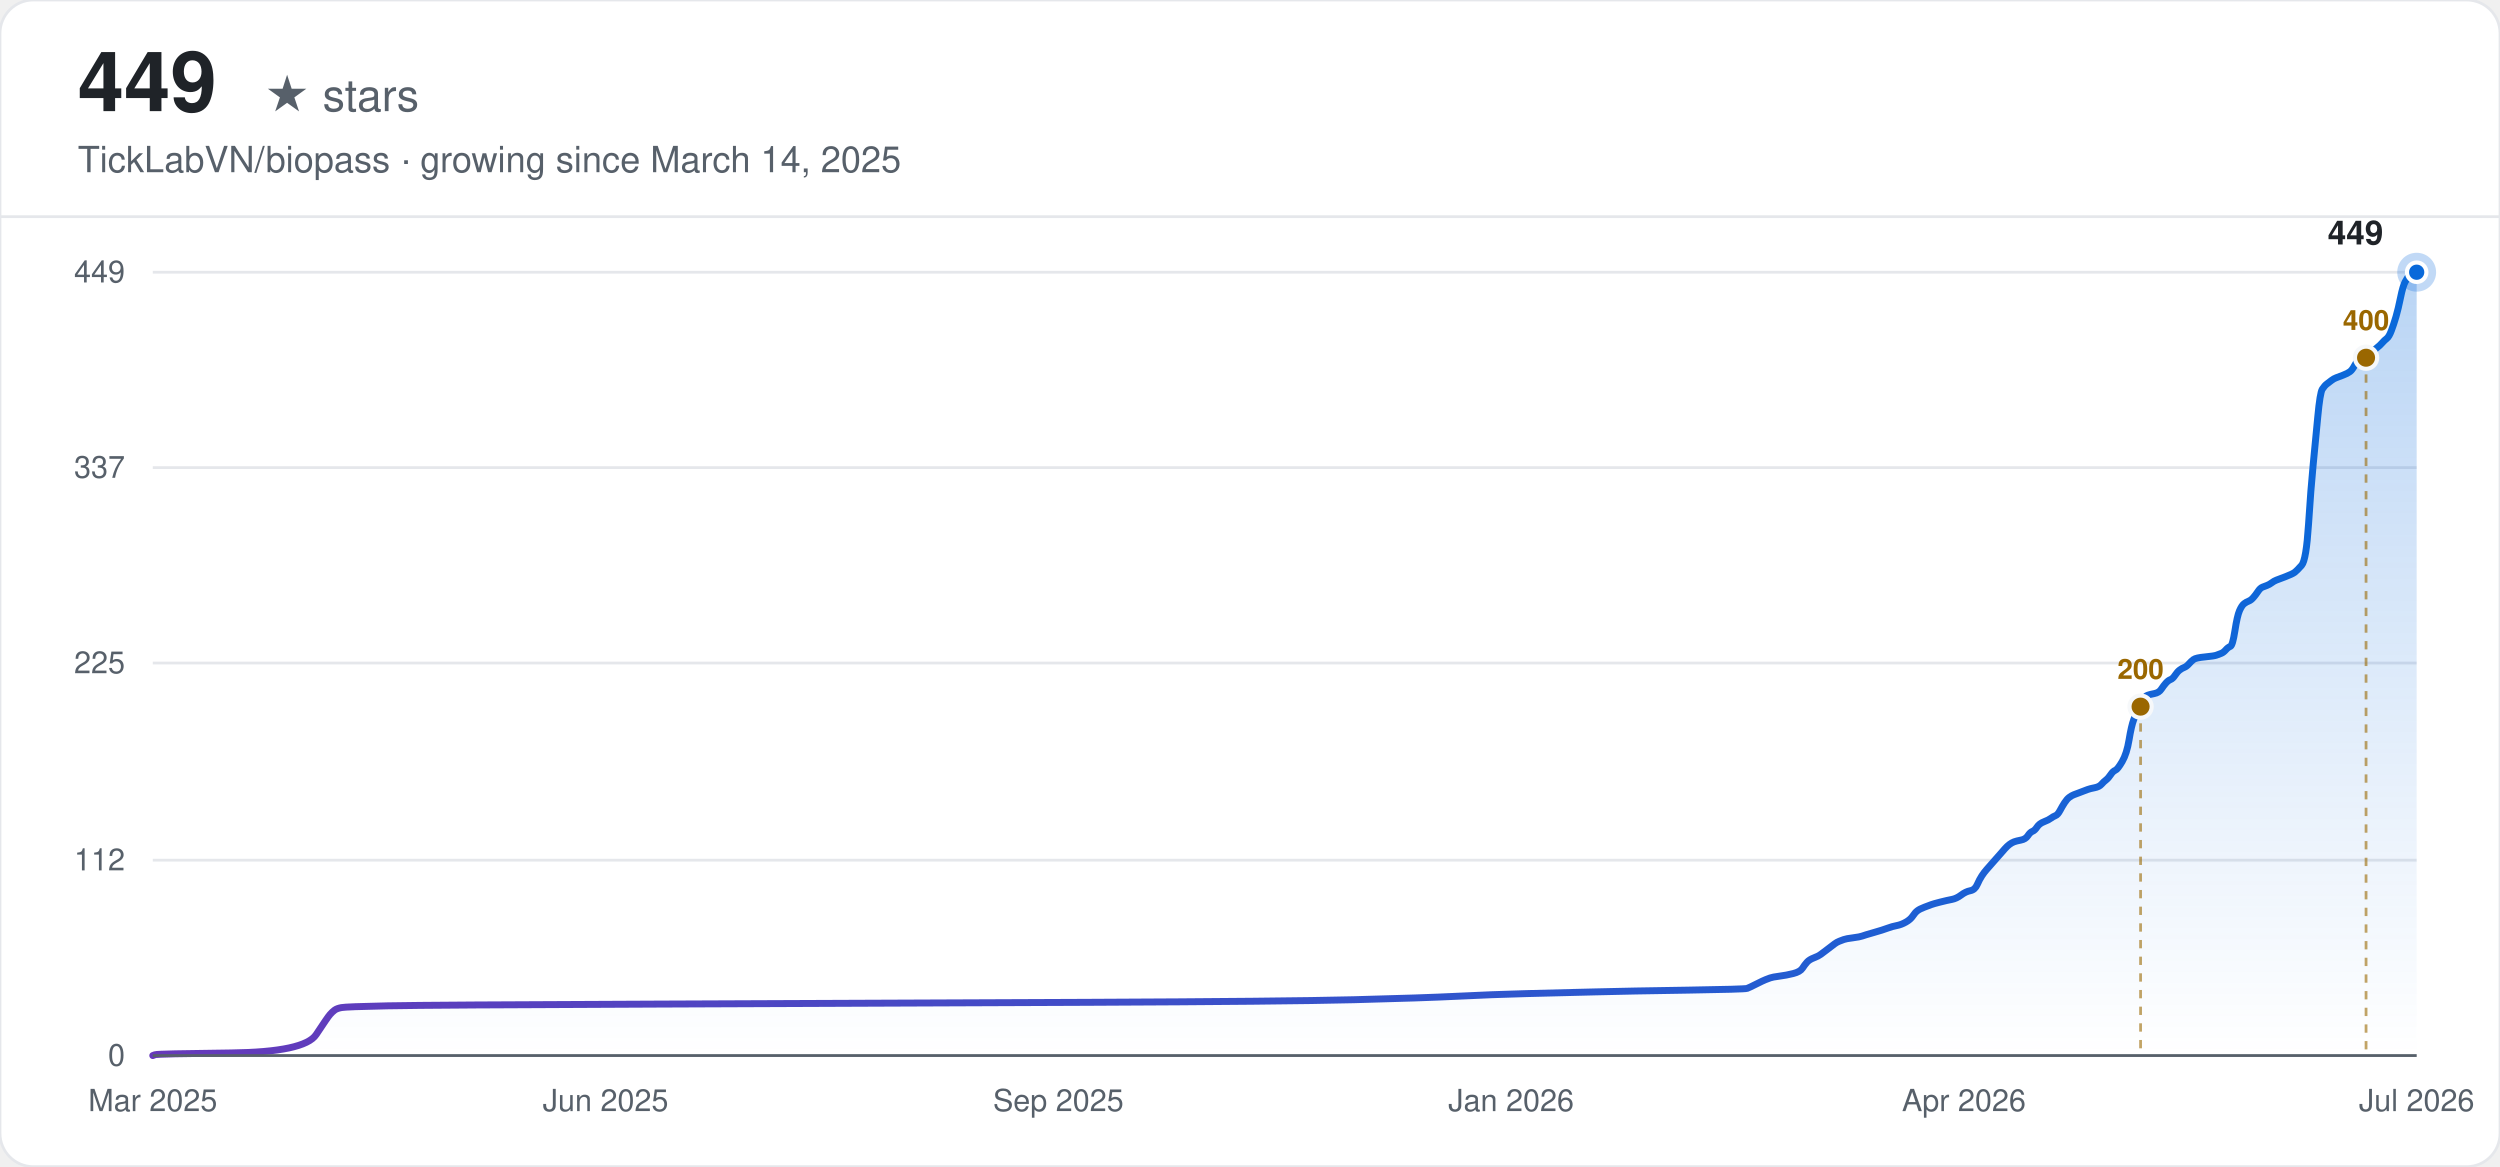
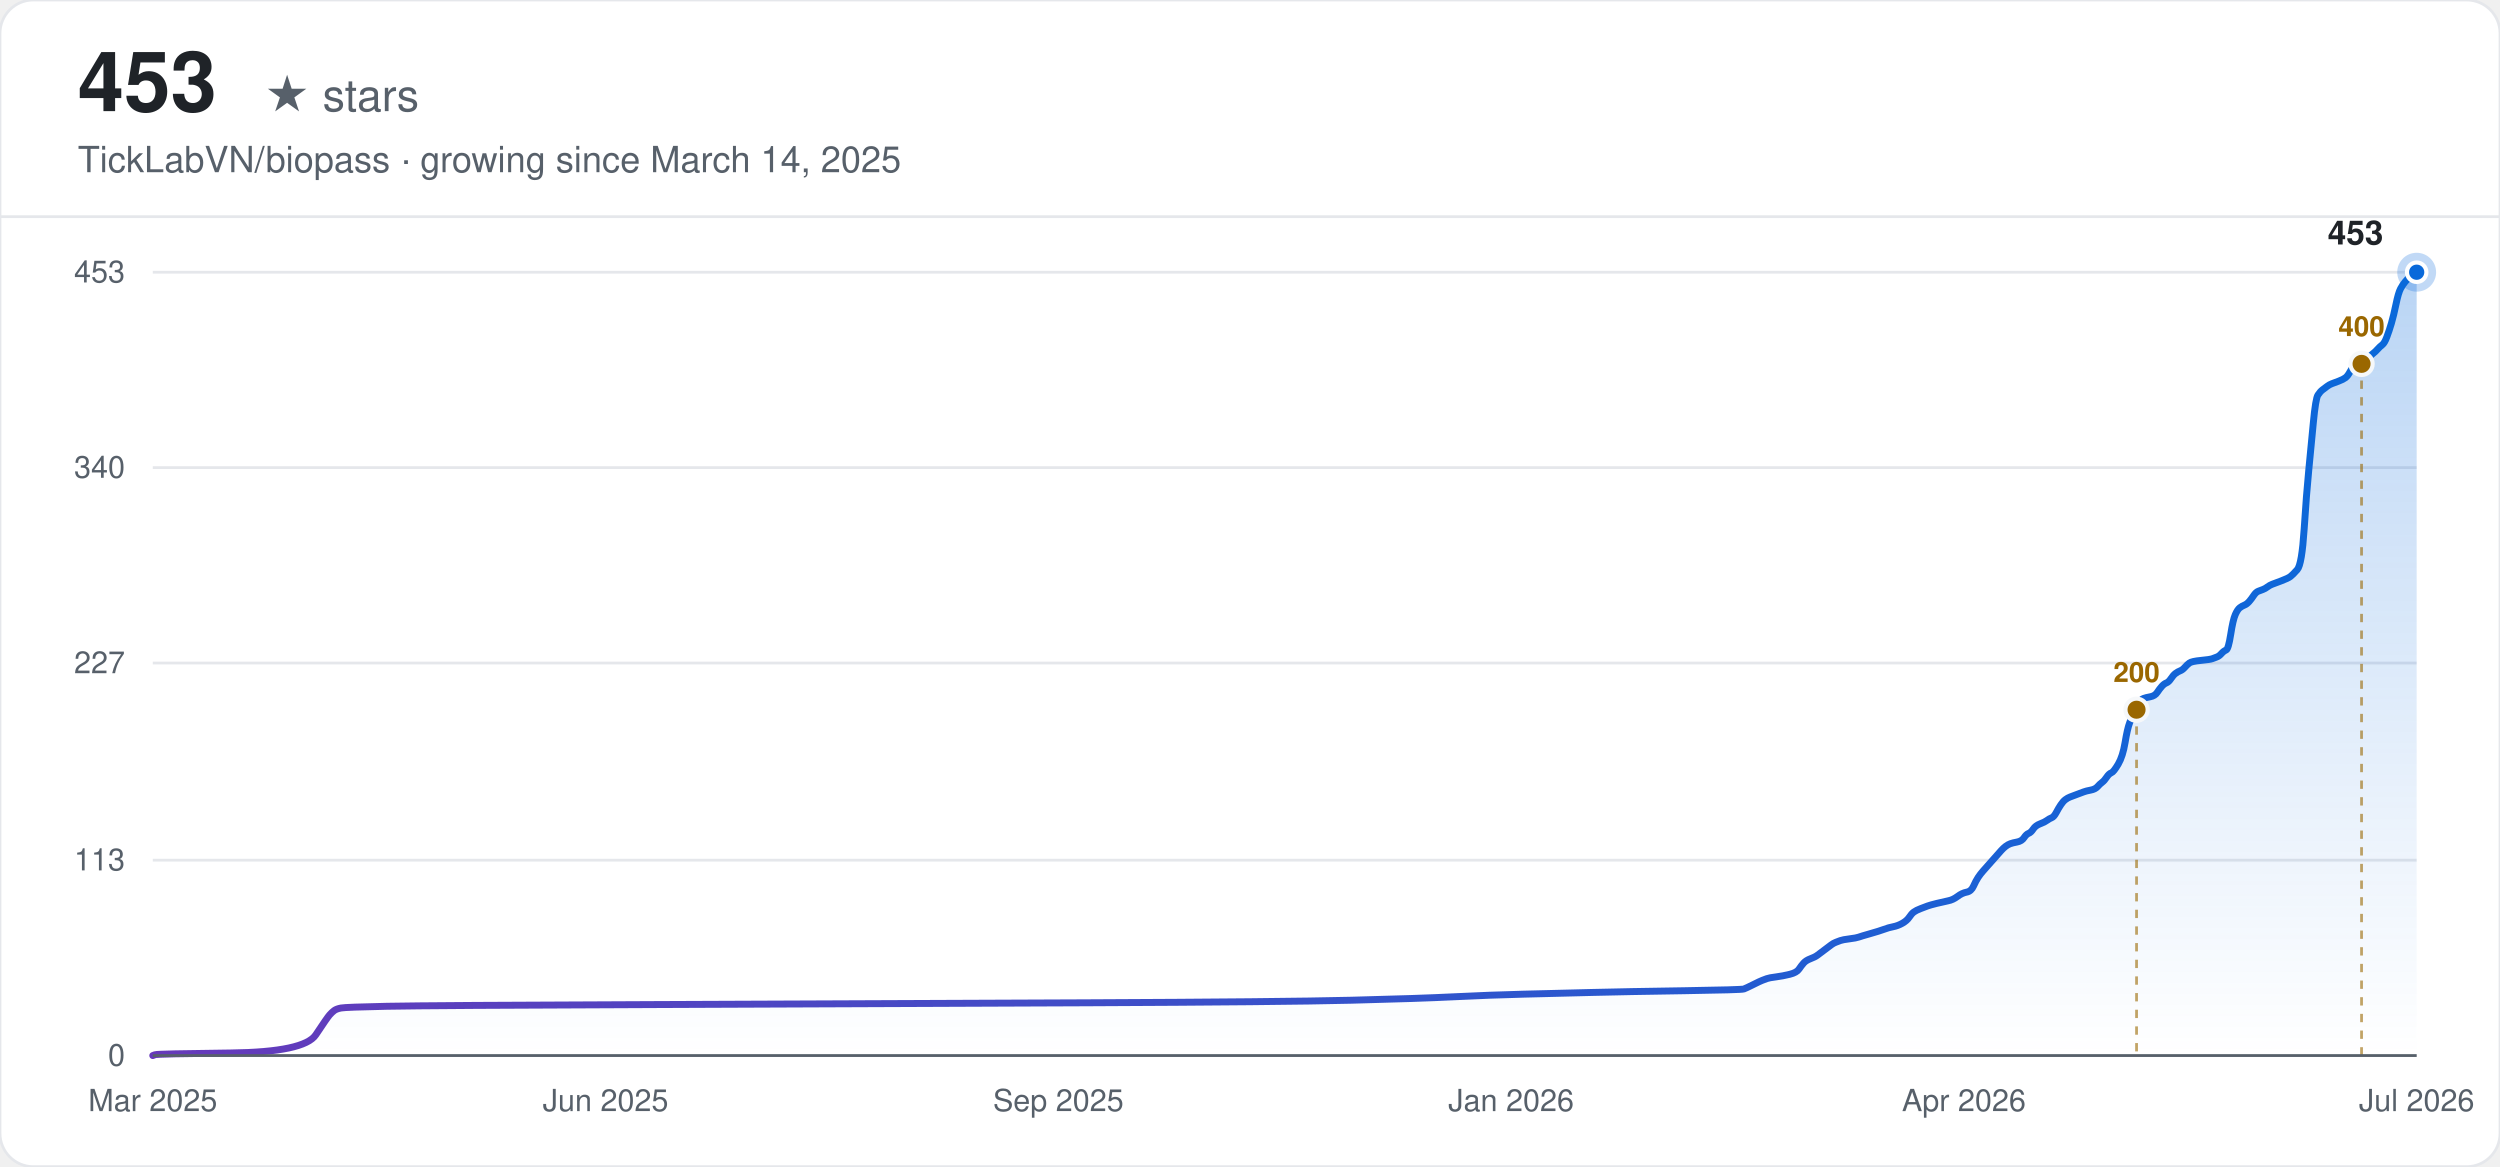
<svg xmlns="http://www.w3.org/2000/svg" width="900" height="420" viewBox="0 0 900 420" font-family="-apple-system, BlinkMacSystemFont, 'Segoe UI', Helvetica, Arial, sans-serif">
  <defs>
    <linearGradient id="line-light" x1="0" y1="0" x2="1" y2="0">
      <stop offset="0%" stop-color="#6639ba" />
      <stop offset="100%" stop-color="#0969da" />
    </linearGradient>
    <linearGradient id="area-light" x1="0" y1="0" x2="0" y2="1">
      <stop offset="0%" stop-color="#0969da" stop-opacity="0.28" />
      <stop offset="100%" stop-color="#0969da" stop-opacity="0" />
    </linearGradient>
  </defs>
  <rect width="900" height="420" rx="12" fill="#ffffff" />
  <rect width="900" height="420" rx="12" fill="none" stroke="#e5e7eb" stroke-width="1" />
-   <text x="28" y="40" font-size="30" font-weight="700" fill="#1f2328">449</text>
+   <text x="28" y="40" font-size="30" font-weight="700" fill="#1f2328">453</text>
  <text x="28" y="40" font-size="16" fill="#57606a" dx="67">★ stars</text>
  <text x="28" y="62" font-size="13" fill="#57606a">TickLabVN/biopass · growing since March 14, 2025</text>
  <line x1="0" y1="78" x2="900" y2="78" stroke="#e5e7eb" stroke-width="1" />
  <line x1="55" y1="380.00" x2="870" y2="380.00" stroke="#e5e7eb" stroke-width="1" />
  <text x="45" y="380.00" text-anchor="end" dominant-baseline="middle" font-size="11" fill="#57606a">0</text>
  <line x1="55" y1="309.66" x2="870" y2="309.66" stroke="#e5e7eb" stroke-width="1" />
-   <text x="45" y="309.66" text-anchor="end" dominant-baseline="middle" font-size="11" fill="#57606a">112</text>
+   <text x="45" y="309.66" text-anchor="end" dominant-baseline="middle" font-size="11" fill="#57606a">113</text>
  <line x1="55" y1="238.69" x2="870" y2="238.69" stroke="#e5e7eb" stroke-width="1" />
-   <text x="45" y="238.69" text-anchor="end" dominant-baseline="middle" font-size="11" fill="#57606a">225</text>
+   <text x="45" y="238.69" text-anchor="end" dominant-baseline="middle" font-size="11" fill="#57606a">227</text>
  <line x1="55" y1="168.34" x2="870" y2="168.34" stroke="#e5e7eb" stroke-width="1" />
-   <text x="45" y="168.34" text-anchor="end" dominant-baseline="middle" font-size="11" fill="#57606a">337</text>
+   <text x="45" y="168.34" text-anchor="end" dominant-baseline="middle" font-size="11" fill="#57606a">340</text>
  <line x1="55" y1="98.00" x2="870" y2="98.00" stroke="#e5e7eb" stroke-width="1" />
-   <text x="45" y="98.00" text-anchor="end" dominant-baseline="middle" font-size="11" fill="#57606a">449</text>
+   <text x="45" y="98.00" text-anchor="end" dominant-baseline="middle" font-size="11" fill="#57606a">453</text>
  <text x="55.00" y="400" text-anchor="middle" font-size="11" fill="#57606a">Mar 2025</text>
  <text x="218.00" y="400" text-anchor="middle" font-size="11" fill="#57606a">Jun 2025</text>
  <text x="381.00" y="400" text-anchor="middle" font-size="11" fill="#57606a">Sep 2025</text>
  <text x="544.00" y="400" text-anchor="middle" font-size="11" fill="#57606a">Jan 2026</text>
  <text x="707.00" y="400" text-anchor="middle" font-size="11" fill="#57606a">Apr 2026</text>
  <text x="870.00" y="400" text-anchor="middle" font-size="11" fill="#57606a">Jul 2026</text>
-   <path d="M55.00,380.00 L55.83,379.69 Q56.66,379.37 83.16,379.06 Q109.66,378.74 113.81,372.46 Q117.95,366.18 118.78,365.24 Q119.60,364.30 120.43,363.67 Q121.26,363.04 122.92,362.73 Q124.57,362.41 139.48,362.10 Q154.39,361.79 237.22,361.47 Q320.04,361.16 391.27,360.84 Q462.50,360.53 487.35,359.90 Q512.20,359.27 524.62,358.65 Q537.04,358.02 549.47,357.70 Q561.89,357.39 574.31,357.08 Q586.74,356.76 607.44,356.45 Q628.15,356.13 628.98,355.82 Q629.81,355.51 632.29,354.25 Q634.78,352.99 635.60,352.68 Q636.43,352.37 637.26,352.05 Q638.09,351.74 640.57,351.42 Q643.06,351.11 645.54,350.48 Q648.03,349.85 648.86,348.60 Q649.68,347.34 650.51,346.40 Q651.34,345.46 653.00,344.83 Q654.65,344.20 655.48,343.57 Q656.31,342.94 657.97,341.69 Q659.62,340.43 660.45,339.80 Q661.28,339.18 662.11,338.86 Q662.94,338.55 663.77,338.23 Q664.59,337.92 667.08,337.61 Q669.56,337.29 670.39,336.98 Q671.22,336.66 674.53,335.72 Q677.85,334.78 679.50,334.15 Q681.16,333.52 682.82,333.21 Q684.47,332.90 686.13,331.95 Q687.78,331.01 688.61,329.76 Q689.44,328.50 690.27,327.87 Q691.10,327.24 692.75,326.61 Q694.41,325.99 695.24,325.67 Q696.07,325.36 698.55,324.73 Q701.04,324.10 702.69,323.79 Q704.35,323.47 706.01,322.22 Q707.66,320.96 709.32,320.65 Q710.98,320.33 711.80,318.45 Q712.63,316.57 713.46,315.31 Q714.29,314.05 715.12,313.11 Q715.95,312.17 716.77,311.23 Q717.60,310.29 718.43,309.34 Q719.26,308.40 720.09,307.46 Q720.91,306.52 721.74,305.57 Q722.57,304.63 723.40,304.00 Q724.23,303.38 725.06,303.06 Q725.88,302.75 727.54,302.43 Q729.20,302.12 730.03,300.86 Q730.85,299.61 731.68,299.29 Q732.51,298.98 733.34,297.72 Q734.17,296.47 735.82,295.84 Q737.48,295.21 738.31,294.58 Q739.14,293.96 739.96,293.64 Q740.79,293.33 741.62,291.76 Q742.45,290.19 743.28,288.93 Q744.11,287.67 744.93,287.05 Q745.76,286.42 746.59,286.10 Q747.42,285.79 748.25,285.48 Q749.08,285.16 749.90,284.85 Q750.73,284.53 751.56,284.22 Q752.39,283.91 754.04,283.59 Q755.70,283.28 756.53,282.34 Q757.36,281.39 758.19,280.77 Q759.01,280.14 759.84,278.88 Q760.67,277.63 761.50,277.31 Q762.33,277.00 763.98,274.17 Q765.64,271.35 766.47,266.32 Q767.30,261.30 768.13,259.10 Q768.95,256.90 769.78,255.02 Q770.61,253.13 771.44,251.88 Q772.27,250.62 773.09,250.31 Q773.92,249.99 775.58,249.68 Q777.24,249.36 778.06,248.11 Q778.89,246.85 779.72,245.91 Q780.55,244.97 781.38,244.65 Q782.21,244.34 783.03,243.08 Q783.86,241.83 784.69,241.20 Q785.52,240.57 786.35,240.26 Q787.17,239.94 788.00,239.00 Q788.83,238.06 789.66,237.43 Q790.49,236.80 793.80,236.49 Q797.11,236.17 797.94,235.86 Q798.77,235.55 799.60,235.23 Q800.43,234.92 801.26,233.98 Q802.08,233.03 802.91,232.72 Q803.74,232.41 804.57,227.07 Q805.40,221.73 806.22,219.84 Q807.05,217.96 807.88,217.33 Q808.71,216.70 809.54,216.39 Q810.37,216.08 811.19,215.13 Q812.02,214.19 812.85,212.94 Q813.68,211.68 814.51,211.37 Q815.34,211.05 816.16,210.74 Q816.99,210.42 817.82,209.80 Q818.65,209.17 819.48,208.85 Q820.30,208.54 822.79,207.60 Q825.27,206.65 826.10,206.03 Q826.93,205.40 828.59,203.51 Q830.24,201.63 831.07,188.76 Q831.90,175.88 832.73,167.40 Q833.56,158.92 834.39,150.13 Q835.21,141.34 836.04,140.08 Q836.87,138.82 837.70,138.20 Q838.53,137.57 839.35,136.94 Q840.18,136.31 841.01,136.00 Q841.84,135.68 843.50,135.06 Q845.15,134.43 845.98,133.80 Q846.81,133.17 847.64,131.60 Q848.47,130.03 849.29,129.72 Q850.12,129.40 850.95,129.09 Q851.78,128.78 852.61,128.15 Q853.43,127.52 854.26,126.58 Q855.09,125.63 855.92,125.01 Q856.75,124.38 857.58,123.44 Q858.40,122.49 859.23,121.87 Q860.06,121.24 860.89,119.04 Q861.72,116.84 862.55,114.02 Q863.37,111.19 864.20,107.11 Q865.03,103.02 865.86,101.45 Q866.69,99.88 867.52,98.94 Q868.34,98.00 869.17,98.00 L870.00,98.00 L870.00,380.00 L55.00,380.00 Z" fill="url(#area-light)" stroke="none" />
-   <path d="M55.00,380.00 L55.83,379.69 Q56.66,379.37 83.16,379.06 Q109.66,378.74 113.81,372.46 Q117.95,366.18 118.78,365.24 Q119.60,364.30 120.43,363.67 Q121.26,363.04 122.92,362.73 Q124.57,362.41 139.48,362.10 Q154.39,361.79 237.22,361.47 Q320.04,361.16 391.27,360.84 Q462.50,360.53 487.35,359.90 Q512.20,359.27 524.62,358.65 Q537.04,358.02 549.47,357.70 Q561.89,357.39 574.31,357.08 Q586.74,356.76 607.44,356.45 Q628.15,356.13 628.98,355.82 Q629.81,355.51 632.29,354.25 Q634.78,352.99 635.60,352.68 Q636.43,352.37 637.26,352.05 Q638.09,351.74 640.57,351.42 Q643.06,351.11 645.54,350.48 Q648.03,349.85 648.86,348.60 Q649.68,347.34 650.51,346.40 Q651.34,345.46 653.00,344.83 Q654.65,344.20 655.48,343.57 Q656.31,342.94 657.97,341.69 Q659.62,340.43 660.45,339.80 Q661.28,339.18 662.11,338.86 Q662.94,338.55 663.77,338.23 Q664.59,337.92 667.08,337.61 Q669.56,337.29 670.39,336.98 Q671.22,336.66 674.53,335.72 Q677.85,334.78 679.50,334.15 Q681.16,333.52 682.82,333.21 Q684.47,332.90 686.13,331.95 Q687.78,331.01 688.61,329.76 Q689.44,328.50 690.27,327.87 Q691.10,327.24 692.75,326.61 Q694.41,325.99 695.24,325.67 Q696.07,325.36 698.55,324.73 Q701.04,324.10 702.69,323.79 Q704.35,323.47 706.01,322.22 Q707.66,320.96 709.32,320.65 Q710.98,320.33 711.80,318.45 Q712.63,316.57 713.46,315.31 Q714.29,314.05 715.12,313.11 Q715.95,312.17 716.77,311.23 Q717.60,310.29 718.43,309.34 Q719.26,308.40 720.09,307.46 Q720.91,306.52 721.74,305.57 Q722.57,304.63 723.40,304.00 Q724.23,303.38 725.06,303.06 Q725.88,302.75 727.54,302.43 Q729.20,302.12 730.03,300.86 Q730.85,299.61 731.68,299.29 Q732.51,298.98 733.34,297.72 Q734.17,296.47 735.82,295.84 Q737.48,295.21 738.31,294.58 Q739.14,293.96 739.96,293.64 Q740.79,293.33 741.62,291.76 Q742.45,290.19 743.28,288.93 Q744.11,287.67 744.93,287.05 Q745.76,286.42 746.59,286.10 Q747.42,285.79 748.25,285.48 Q749.08,285.16 749.90,284.85 Q750.73,284.53 751.56,284.22 Q752.39,283.91 754.04,283.59 Q755.70,283.28 756.53,282.34 Q757.36,281.39 758.19,280.77 Q759.01,280.14 759.84,278.88 Q760.67,277.63 761.50,277.31 Q762.33,277.00 763.98,274.17 Q765.64,271.35 766.47,266.32 Q767.30,261.30 768.13,259.10 Q768.95,256.90 769.78,255.02 Q770.61,253.13 771.44,251.88 Q772.27,250.62 773.09,250.31 Q773.92,249.99 775.58,249.68 Q777.24,249.36 778.06,248.11 Q778.89,246.85 779.72,245.91 Q780.55,244.97 781.38,244.65 Q782.21,244.34 783.03,243.08 Q783.86,241.83 784.69,241.20 Q785.52,240.57 786.35,240.26 Q787.17,239.94 788.00,239.00 Q788.83,238.06 789.66,237.43 Q790.49,236.80 793.80,236.49 Q797.11,236.17 797.94,235.86 Q798.77,235.55 799.60,235.23 Q800.43,234.92 801.26,233.98 Q802.08,233.03 802.91,232.72 Q803.74,232.41 804.57,227.07 Q805.40,221.73 806.22,219.84 Q807.05,217.96 807.88,217.33 Q808.71,216.70 809.54,216.39 Q810.37,216.08 811.19,215.13 Q812.02,214.19 812.85,212.94 Q813.68,211.68 814.51,211.37 Q815.34,211.05 816.16,210.74 Q816.99,210.42 817.82,209.80 Q818.65,209.17 819.48,208.85 Q820.30,208.54 822.79,207.60 Q825.27,206.65 826.10,206.03 Q826.93,205.40 828.59,203.51 Q830.24,201.63 831.07,188.76 Q831.90,175.88 832.73,167.40 Q833.56,158.92 834.39,150.13 Q835.21,141.34 836.04,140.08 Q836.87,138.82 837.70,138.20 Q838.53,137.57 839.35,136.94 Q840.18,136.31 841.01,136.00 Q841.84,135.68 843.50,135.06 Q845.15,134.43 845.98,133.80 Q846.81,133.17 847.64,131.60 Q848.47,130.03 849.29,129.72 Q850.12,129.40 850.95,129.09 Q851.78,128.78 852.61,128.15 Q853.43,127.52 854.26,126.58 Q855.09,125.63 855.92,125.01 Q856.75,124.38 857.58,123.44 Q858.40,122.49 859.23,121.87 Q860.06,121.24 860.89,119.04 Q861.72,116.84 862.55,114.02 Q863.37,111.19 864.20,107.11 Q865.03,103.02 865.86,101.45 Q866.69,99.88 867.52,98.94 Q868.34,98.00 869.17,98.00 L870.00,98.00" fill="none" stroke="url(#line-light)" stroke-width="2.5" stroke-linecap="round" />
-   <line x1="770.61" y1="254.39" x2="770.61" y2="380.00" stroke="#9a6700" stroke-width="1" stroke-dasharray="3,3" opacity="0.6" />
-   <circle cx="770.61" cy="254.39" r="4" fill="#9a6700" stroke="#f6f8fa" stroke-width="1.5" />
-   <text x="770.61" y="244.39" text-anchor="middle" font-size="10" font-weight="600" fill="#9a6700">200</text>
-   <line x1="851.78" y1="128.78" x2="851.78" y2="380.00" stroke="#9a6700" stroke-width="1" stroke-dasharray="3,3" opacity="0.6" />
-   <circle cx="851.78" cy="128.78" r="4" fill="#9a6700" stroke="#f6f8fa" stroke-width="1.5" />
-   <text x="851.78" y="118.78" text-anchor="middle" font-size="10" font-weight="600" fill="#9a6700">400</text>
+   <path d="M55.00,380.00 L55.83,379.69 Q56.65,379.38 83.10,379.07 Q109.55,378.75 113.69,372.53 Q117.82,366.30 118.65,365.37 Q119.47,364.44 120.30,363.81 Q121.13,363.19 122.78,362.88 Q124.43,362.57 139.31,362.26 Q154.19,361.95 236.85,361.64 Q319.50,361.32 390.59,361.01 Q461.67,360.70 486.47,360.08 Q511.27,359.46 523.67,358.83 Q536.06,358.21 548.46,357.90 Q560.86,357.59 573.26,357.28 Q585.66,356.97 606.32,356.66 Q626.99,356.34 627.81,356.03 Q628.64,355.72 631.12,354.48 Q633.60,353.23 634.43,352.92 Q635.25,352.61 636.08,352.30 Q636.91,351.99 639.39,351.68 Q641.87,351.36 644.35,350.74 Q646.83,350.12 647.65,348.87 Q648.48,347.63 649.31,346.70 Q650.13,345.76 651.78,345.14 Q653.44,344.52 654.26,343.89 Q655.09,343.27 656.74,342.03 Q658.40,340.78 659.22,340.16 Q660.05,339.54 660.88,339.23 Q661.70,338.91 662.53,338.60 Q663.36,338.29 665.84,337.98 Q668.32,337.67 669.14,337.36 Q669.97,337.05 673.28,336.11 Q676.58,335.18 678.24,334.56 Q679.89,333.93 681.54,333.62 Q683.19,333.31 684.85,332.38 Q686.50,331.44 687.33,330.20 Q688.15,328.95 688.98,328.33 Q689.81,327.71 691.46,327.09 Q693.11,326.46 693.94,326.15 Q694.77,325.84 697.25,325.22 Q699.73,324.60 701.38,324.28 Q703.03,323.97 704.69,322.73 Q706.34,321.48 707.99,321.17 Q709.65,320.86 710.47,318.99 Q711.30,317.13 712.12,315.88 Q712.95,314.64 713.78,313.70 Q714.60,312.77 715.43,311.83 Q716.26,310.90 717.08,309.97 Q717.91,309.03 718.74,308.10 Q719.56,307.17 720.39,306.23 Q721.22,305.30 722.04,304.68 Q722.87,304.05 723.70,303.74 Q724.52,303.43 726.18,303.12 Q727.83,302.81 728.66,301.56 Q729.48,300.32 730.31,300.01 Q731.14,299.70 731.96,298.45 Q732.79,297.21 734.44,296.58 Q736.10,295.96 736.92,295.34 Q737.75,294.72 738.58,294.40 Q739.40,294.09 740.23,292.54 Q741.05,290.98 741.88,289.74 Q742.71,288.49 743.53,287.87 Q744.36,287.25 745.19,286.93 Q746.01,286.62 746.84,286.31 Q747.67,286.00 748.49,285.69 Q749.32,285.38 750.15,285.07 Q750.97,284.75 752.63,284.44 Q754.28,284.13 755.11,283.20 Q755.93,282.26 756.76,281.64 Q757.59,281.02 758.41,279.77 Q759.24,278.53 760.07,278.22 Q760.89,277.91 762.55,275.11 Q764.20,272.30 765.03,267.32 Q765.85,262.34 766.68,260.17 Q767.51,257.99 768.33,256.12 Q769.16,254.25 769.98,253.01 Q770.81,251.76 771.64,251.45 Q772.46,251.14 774.12,250.83 Q775.77,250.52 776.60,249.27 Q777.42,248.03 778.25,247.09 Q779.08,246.16 779.90,245.85 Q780.73,245.54 781.56,244.29 Q782.38,243.05 783.21,242.42 Q784.04,241.80 784.86,241.49 Q785.69,241.18 786.52,240.25 Q787.34,239.31 788.17,238.69 Q789.00,238.07 792.30,237.75 Q795.61,237.44 796.44,237.13 Q797.26,236.82 798.09,236.51 Q798.91,236.20 799.74,235.26 Q800.57,234.33 801.39,234.02 Q802.22,233.71 803.05,228.42 Q803.87,223.13 804.70,221.26 Q805.53,219.39 806.35,218.77 Q807.18,218.15 808.01,217.83 Q808.83,217.52 809.66,216.59 Q810.49,215.66 811.31,214.41 Q812.14,213.17 812.97,212.85 Q813.79,212.54 814.62,212.23 Q815.45,211.92 816.27,211.30 Q817.10,210.68 817.93,210.36 Q818.75,210.05 821.23,209.12 Q823.71,208.19 824.54,207.56 Q825.37,206.94 827.02,205.07 Q828.67,203.21 829.50,190.44 Q830.32,177.68 831.15,169.28 Q831.98,160.87 832.80,152.16 Q833.63,143.44 834.46,142.20 Q835.28,140.95 836.11,140.33 Q836.94,139.71 837.76,139.09 Q838.59,138.46 839.42,138.15 Q840.24,137.84 841.90,137.22 Q843.55,136.60 844.38,135.97 Q845.20,135.35 846.03,133.79 Q846.86,132.24 847.68,131.93 Q848.51,131.62 849.34,131.30 Q850.16,130.99 850.99,130.37 Q851.82,129.75 852.64,128.81 Q853.47,127.88 854.30,127.26 Q855.12,126.64 855.95,125.70 Q856.77,124.77 857.60,124.15 Q858.43,123.52 859.25,121.34 Q860.08,119.17 860.91,116.36 Q861.73,113.56 862.56,109.52 Q863.39,105.47 864.21,103.91 Q865.04,102.36 865.87,101.42 Q866.69,100.49 867.52,99.56 Q868.35,98.62 869.17,98.31 L870.00,98.00 L870.00,380.00 L55.00,380.00 Z" fill="url(#area-light)" stroke="none" />
+   <path d="M55.00,380.00 L55.83,379.69 Q56.65,379.38 83.10,379.07 Q109.55,378.75 113.69,372.53 Q117.82,366.30 118.65,365.37 Q119.47,364.44 120.30,363.81 Q121.13,363.19 122.78,362.88 Q124.43,362.57 139.31,362.26 Q154.19,361.95 236.85,361.64 Q319.50,361.32 390.59,361.01 Q461.67,360.70 486.47,360.08 Q511.27,359.46 523.67,358.83 Q536.06,358.21 548.46,357.90 Q560.86,357.59 573.26,357.28 Q585.66,356.97 606.32,356.66 Q626.99,356.34 627.81,356.03 Q628.64,355.72 631.12,354.48 Q633.60,353.23 634.43,352.92 Q635.25,352.61 636.08,352.30 Q636.91,351.99 639.39,351.68 Q641.87,351.36 644.35,350.74 Q646.83,350.12 647.65,348.87 Q648.48,347.63 649.31,346.70 Q650.13,345.76 651.78,345.14 Q653.44,344.52 654.26,343.89 Q655.09,343.27 656.74,342.03 Q658.40,340.78 659.22,340.16 Q660.05,339.54 660.88,339.23 Q661.70,338.91 662.53,338.60 Q663.36,338.29 665.84,337.98 Q668.32,337.67 669.14,337.36 Q669.97,337.05 673.28,336.11 Q676.58,335.18 678.24,334.56 Q679.89,333.93 681.54,333.62 Q683.19,333.31 684.85,332.38 Q686.50,331.44 687.33,330.20 Q688.15,328.95 688.98,328.33 Q689.81,327.71 691.46,327.09 Q693.11,326.46 693.94,326.15 Q694.77,325.84 697.25,325.22 Q699.73,324.60 701.38,324.28 Q703.03,323.97 704.69,322.73 Q706.34,321.48 707.99,321.17 Q709.65,320.86 710.47,318.99 Q711.30,317.13 712.12,315.88 Q712.95,314.64 713.78,313.70 Q714.60,312.77 715.43,311.83 Q716.26,310.90 717.08,309.97 Q717.91,309.03 718.74,308.10 Q719.56,307.17 720.39,306.23 Q721.22,305.30 722.04,304.68 Q722.87,304.05 723.70,303.74 Q724.52,303.43 726.18,303.12 Q727.83,302.81 728.66,301.56 Q729.48,300.32 730.31,300.01 Q731.14,299.70 731.96,298.45 Q732.79,297.21 734.44,296.58 Q736.10,295.96 736.92,295.34 Q737.75,294.72 738.58,294.40 Q739.40,294.09 740.23,292.54 Q741.05,290.98 741.88,289.74 Q742.71,288.49 743.53,287.87 Q744.36,287.25 745.19,286.93 Q746.01,286.62 746.84,286.31 Q747.67,286.00 748.49,285.69 Q749.32,285.38 750.15,285.07 Q750.97,284.75 752.63,284.44 Q754.28,284.13 755.11,283.20 Q755.93,282.26 756.76,281.64 Q757.59,281.02 758.41,279.77 Q759.24,278.53 760.07,278.22 Q760.89,277.91 762.55,275.11 Q764.20,272.30 765.03,267.32 Q765.85,262.34 766.68,260.17 Q767.51,257.99 768.33,256.12 Q769.16,254.25 769.98,253.01 Q770.81,251.76 771.64,251.45 Q772.46,251.14 774.12,250.83 Q775.77,250.52 776.60,249.27 Q777.42,248.03 778.25,247.09 Q779.08,246.16 779.90,245.85 Q780.73,245.54 781.56,244.29 Q782.38,243.05 783.21,242.42 Q784.04,241.80 784.86,241.49 Q785.69,241.18 786.52,240.25 Q787.34,239.31 788.17,238.69 Q789.00,238.07 792.30,237.75 Q795.61,237.44 796.44,237.13 Q797.26,236.82 798.09,236.51 Q798.91,236.20 799.74,235.26 Q800.57,234.33 801.39,234.02 Q802.22,233.71 803.05,228.42 Q803.87,223.13 804.70,221.26 Q805.53,219.39 806.35,218.77 Q807.18,218.15 808.01,217.83 Q808.83,217.52 809.66,216.59 Q810.49,215.66 811.31,214.41 Q812.14,213.17 812.97,212.85 Q813.79,212.54 814.62,212.23 Q815.45,211.92 816.27,211.30 Q817.10,210.68 817.93,210.36 Q818.75,210.05 821.23,209.12 Q823.71,208.19 824.54,207.56 Q825.37,206.94 827.02,205.07 Q828.67,203.21 829.50,190.44 Q830.32,177.68 831.15,169.28 Q831.98,160.87 832.80,152.16 Q833.63,143.44 834.46,142.20 Q835.28,140.95 836.11,140.33 Q836.94,139.71 837.76,139.09 Q838.59,138.46 839.42,138.15 Q840.24,137.84 841.90,137.22 Q843.55,136.60 844.38,135.97 Q845.20,135.35 846.03,133.79 Q846.86,132.24 847.68,131.93 Q848.51,131.62 849.34,131.30 Q850.16,130.99 850.99,130.37 Q851.82,129.75 852.64,128.81 Q853.47,127.88 854.30,127.26 Q855.12,126.64 855.95,125.70 Q856.77,124.77 857.60,124.15 Q858.43,123.52 859.25,121.34 Q860.08,119.17 860.91,116.36 Q861.73,113.56 862.56,109.52 Q863.39,105.47 864.21,103.91 Q865.04,102.36 865.87,101.42 Q866.69,100.49 867.52,99.56 Q868.35,98.62 869.17,98.31 L870.00,98.00" fill="none" stroke="url(#line-light)" stroke-width="2.5" stroke-linecap="round" />
+   <line x1="769.16" y1="255.50" x2="769.16" y2="380.00" stroke="#9a6700" stroke-width="1" stroke-dasharray="3,3" opacity="0.6" />
+   <circle cx="769.16" cy="255.50" r="4" fill="#9a6700" stroke="#f6f8fa" stroke-width="1.5" />
+   <text x="769.16" y="245.50" text-anchor="middle" font-size="10" font-weight="600" fill="#9a6700">200</text>
+   <line x1="850.16" y1="130.99" x2="850.16" y2="380.00" stroke="#9a6700" stroke-width="1" stroke-dasharray="3,3" opacity="0.6" />
+   <circle cx="850.16" cy="130.99" r="4" fill="#9a6700" stroke="#f6f8fa" stroke-width="1.5" />
+   <text x="850.16" y="120.99" text-anchor="middle" font-size="10" font-weight="600" fill="#9a6700">400</text>
  <circle cx="870.00" cy="98.00" r="7" fill="#0969da" opacity="0.25" />
  <circle cx="870.00" cy="98.00" r="3.5" fill="#0969da" stroke="#ffffff" stroke-width="1.5" />
-   <text x="858.00" y="88.00" text-anchor="end" font-size="12" font-weight="600" fill="#1f2328">449</text>
+   <text x="858.00" y="88.00" text-anchor="end" font-size="12" font-weight="600" fill="#1f2328">453</text>
  <line x1="55" y1="380.00" x2="870" y2="380.00" stroke="#57606a" stroke-width="1" />
</svg>
